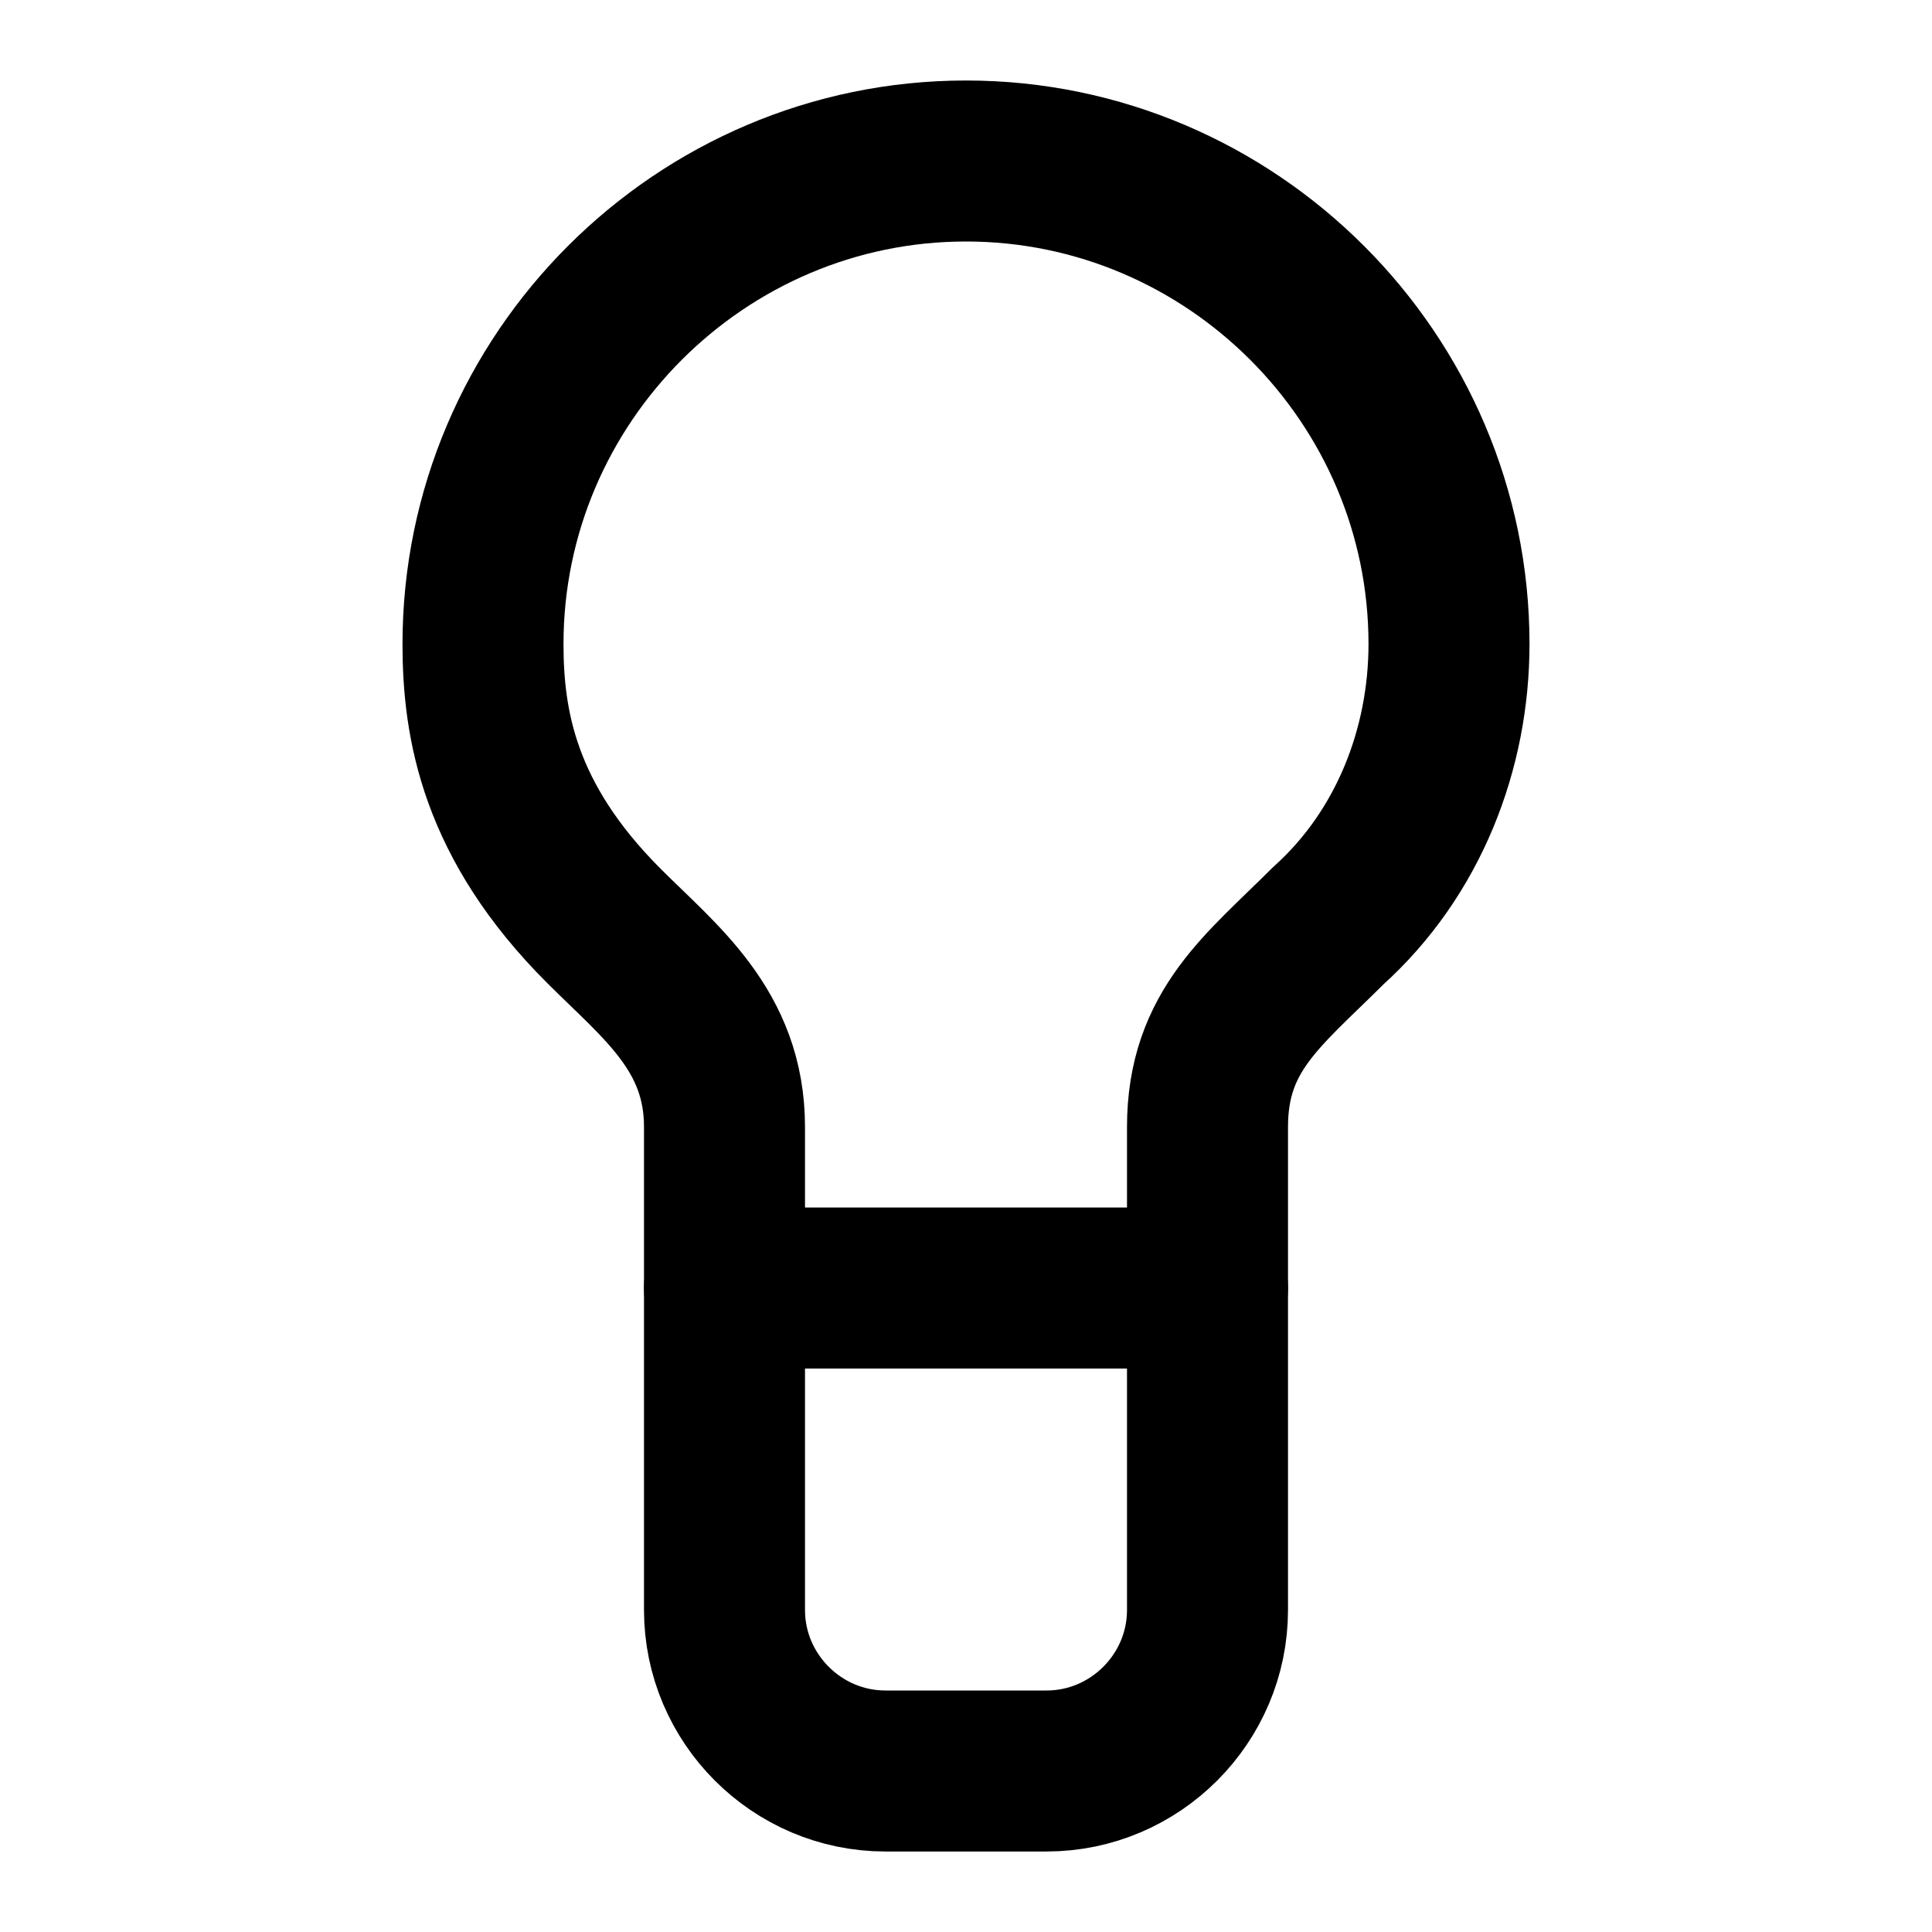
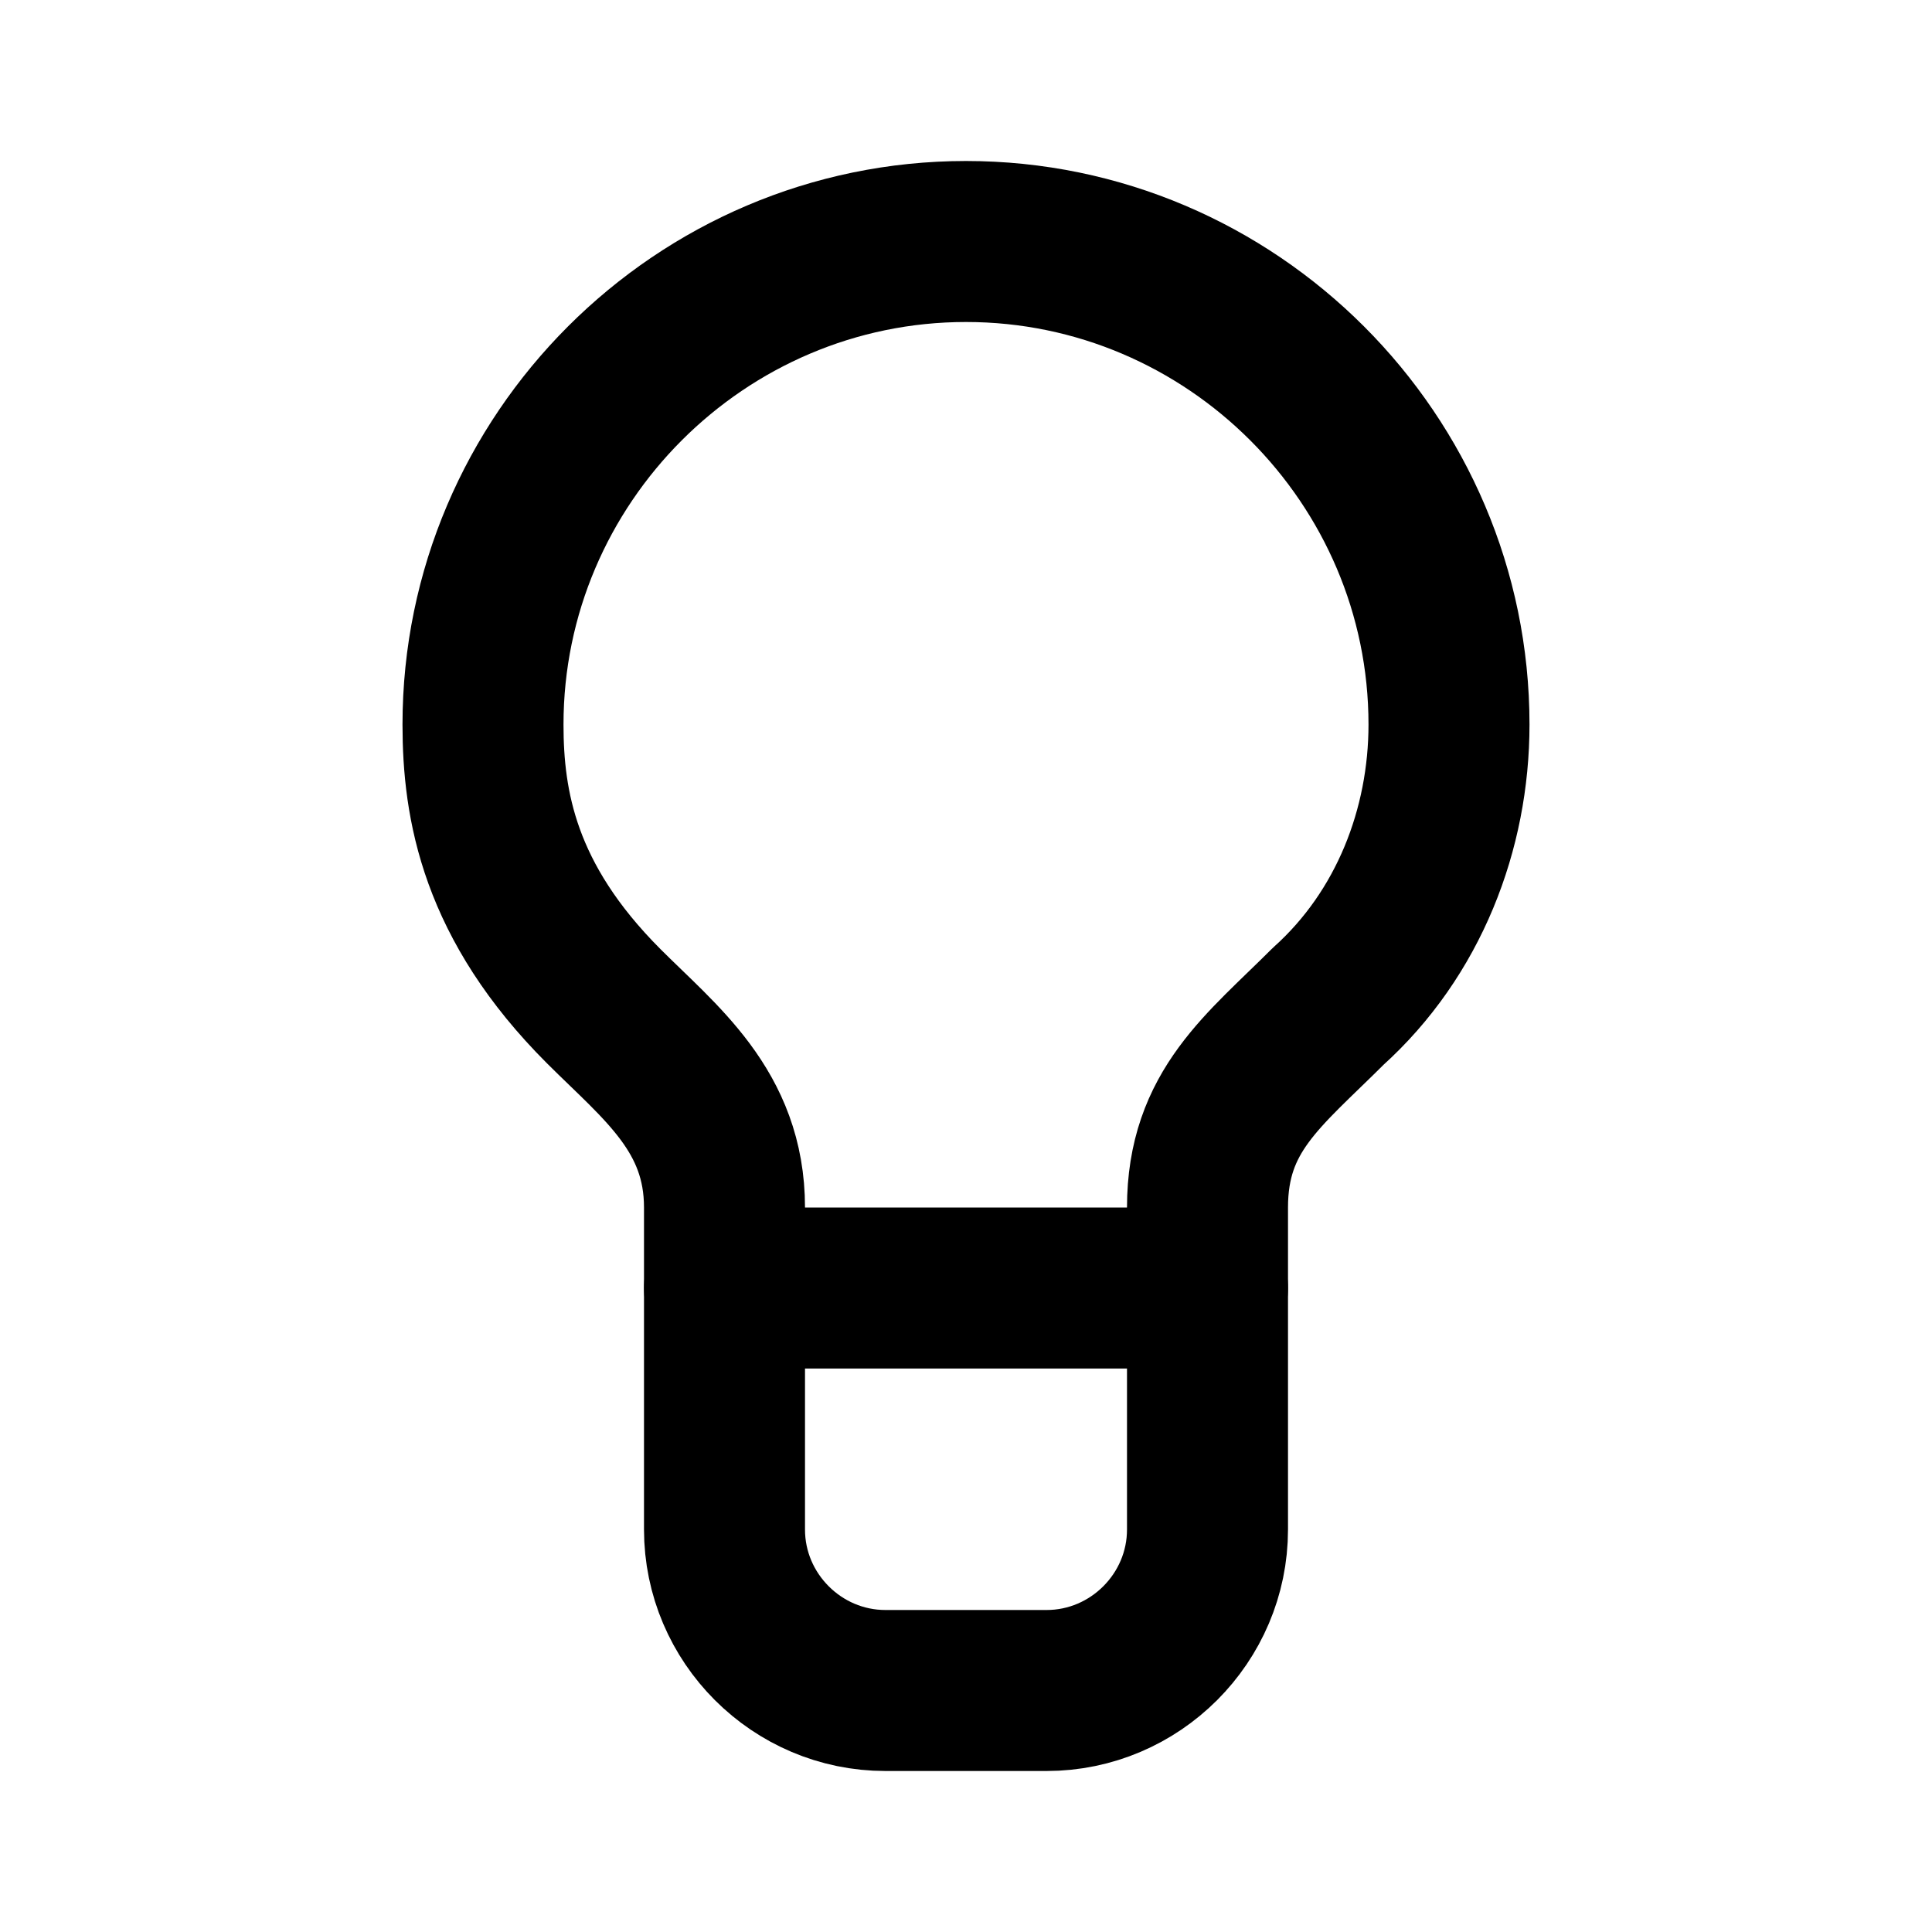
<svg xmlns="http://www.w3.org/2000/svg" width="24" height="24" viewBox="0 0 24 24" fill="none" stroke="currentColor" stroke-width="2" stroke-linecap="round" stroke-linejoin="round">
+   <path d="M9 19c0 1.1.9 2 2 2h2c1.1 0 2-.9 2-2v-4c0-1.2.7-1.7 1.5-2.5 1-.9 1.5-2.2 1.5-3.5 0-3.3-2.7-6-6-6S6 5.7 6 9c0 1 .2 2.2 1.5 3.5.7.7 1.5 1.3 1.5 2.5v4z" />
  <path d="M9 16h6" />
-   <path d="M9 20c0 1.1.9 2 2 2h2c1.1 0 2-.9 2-2v-6c0-1.2.7-1.7 1.5-2.5 1-.9 1.5-2.2 1.5-3.5 0-3.3-2.7-6-6-6S6 4.7 6 8c0 1 .2 2.2 1.5 3.5.7.7 1.5 1.3 1.5 2.5v6z" />
</svg>
